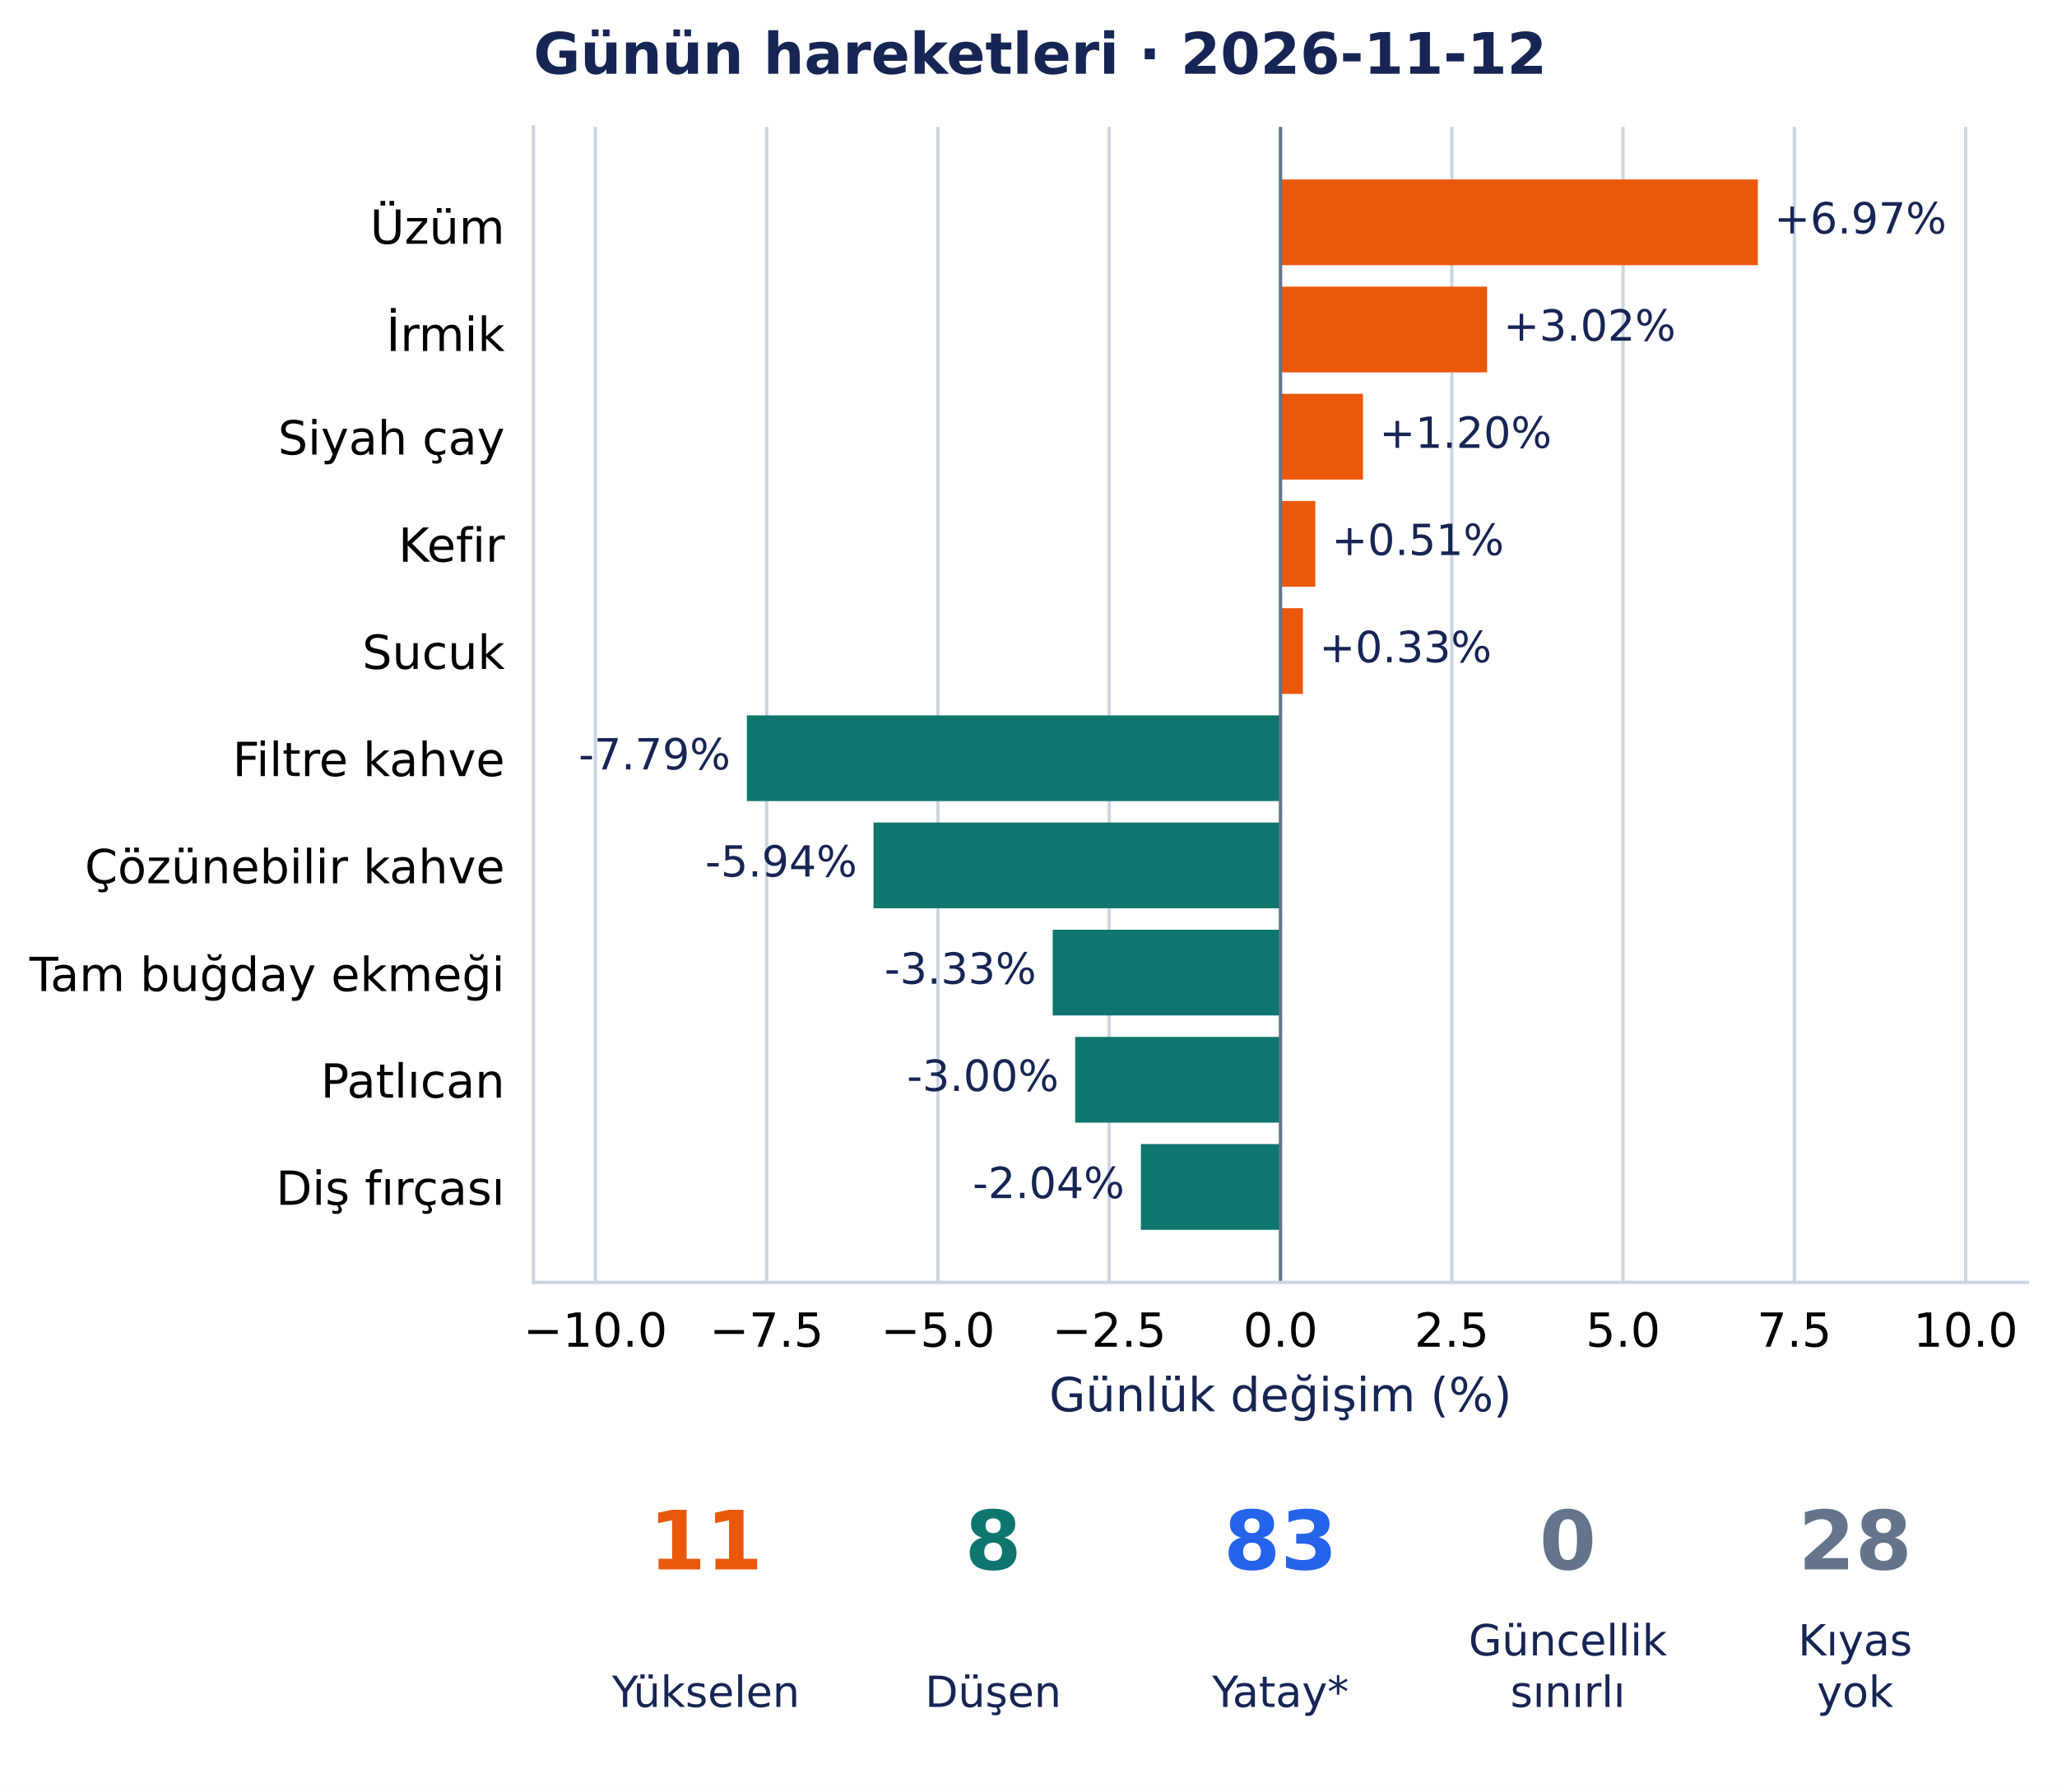
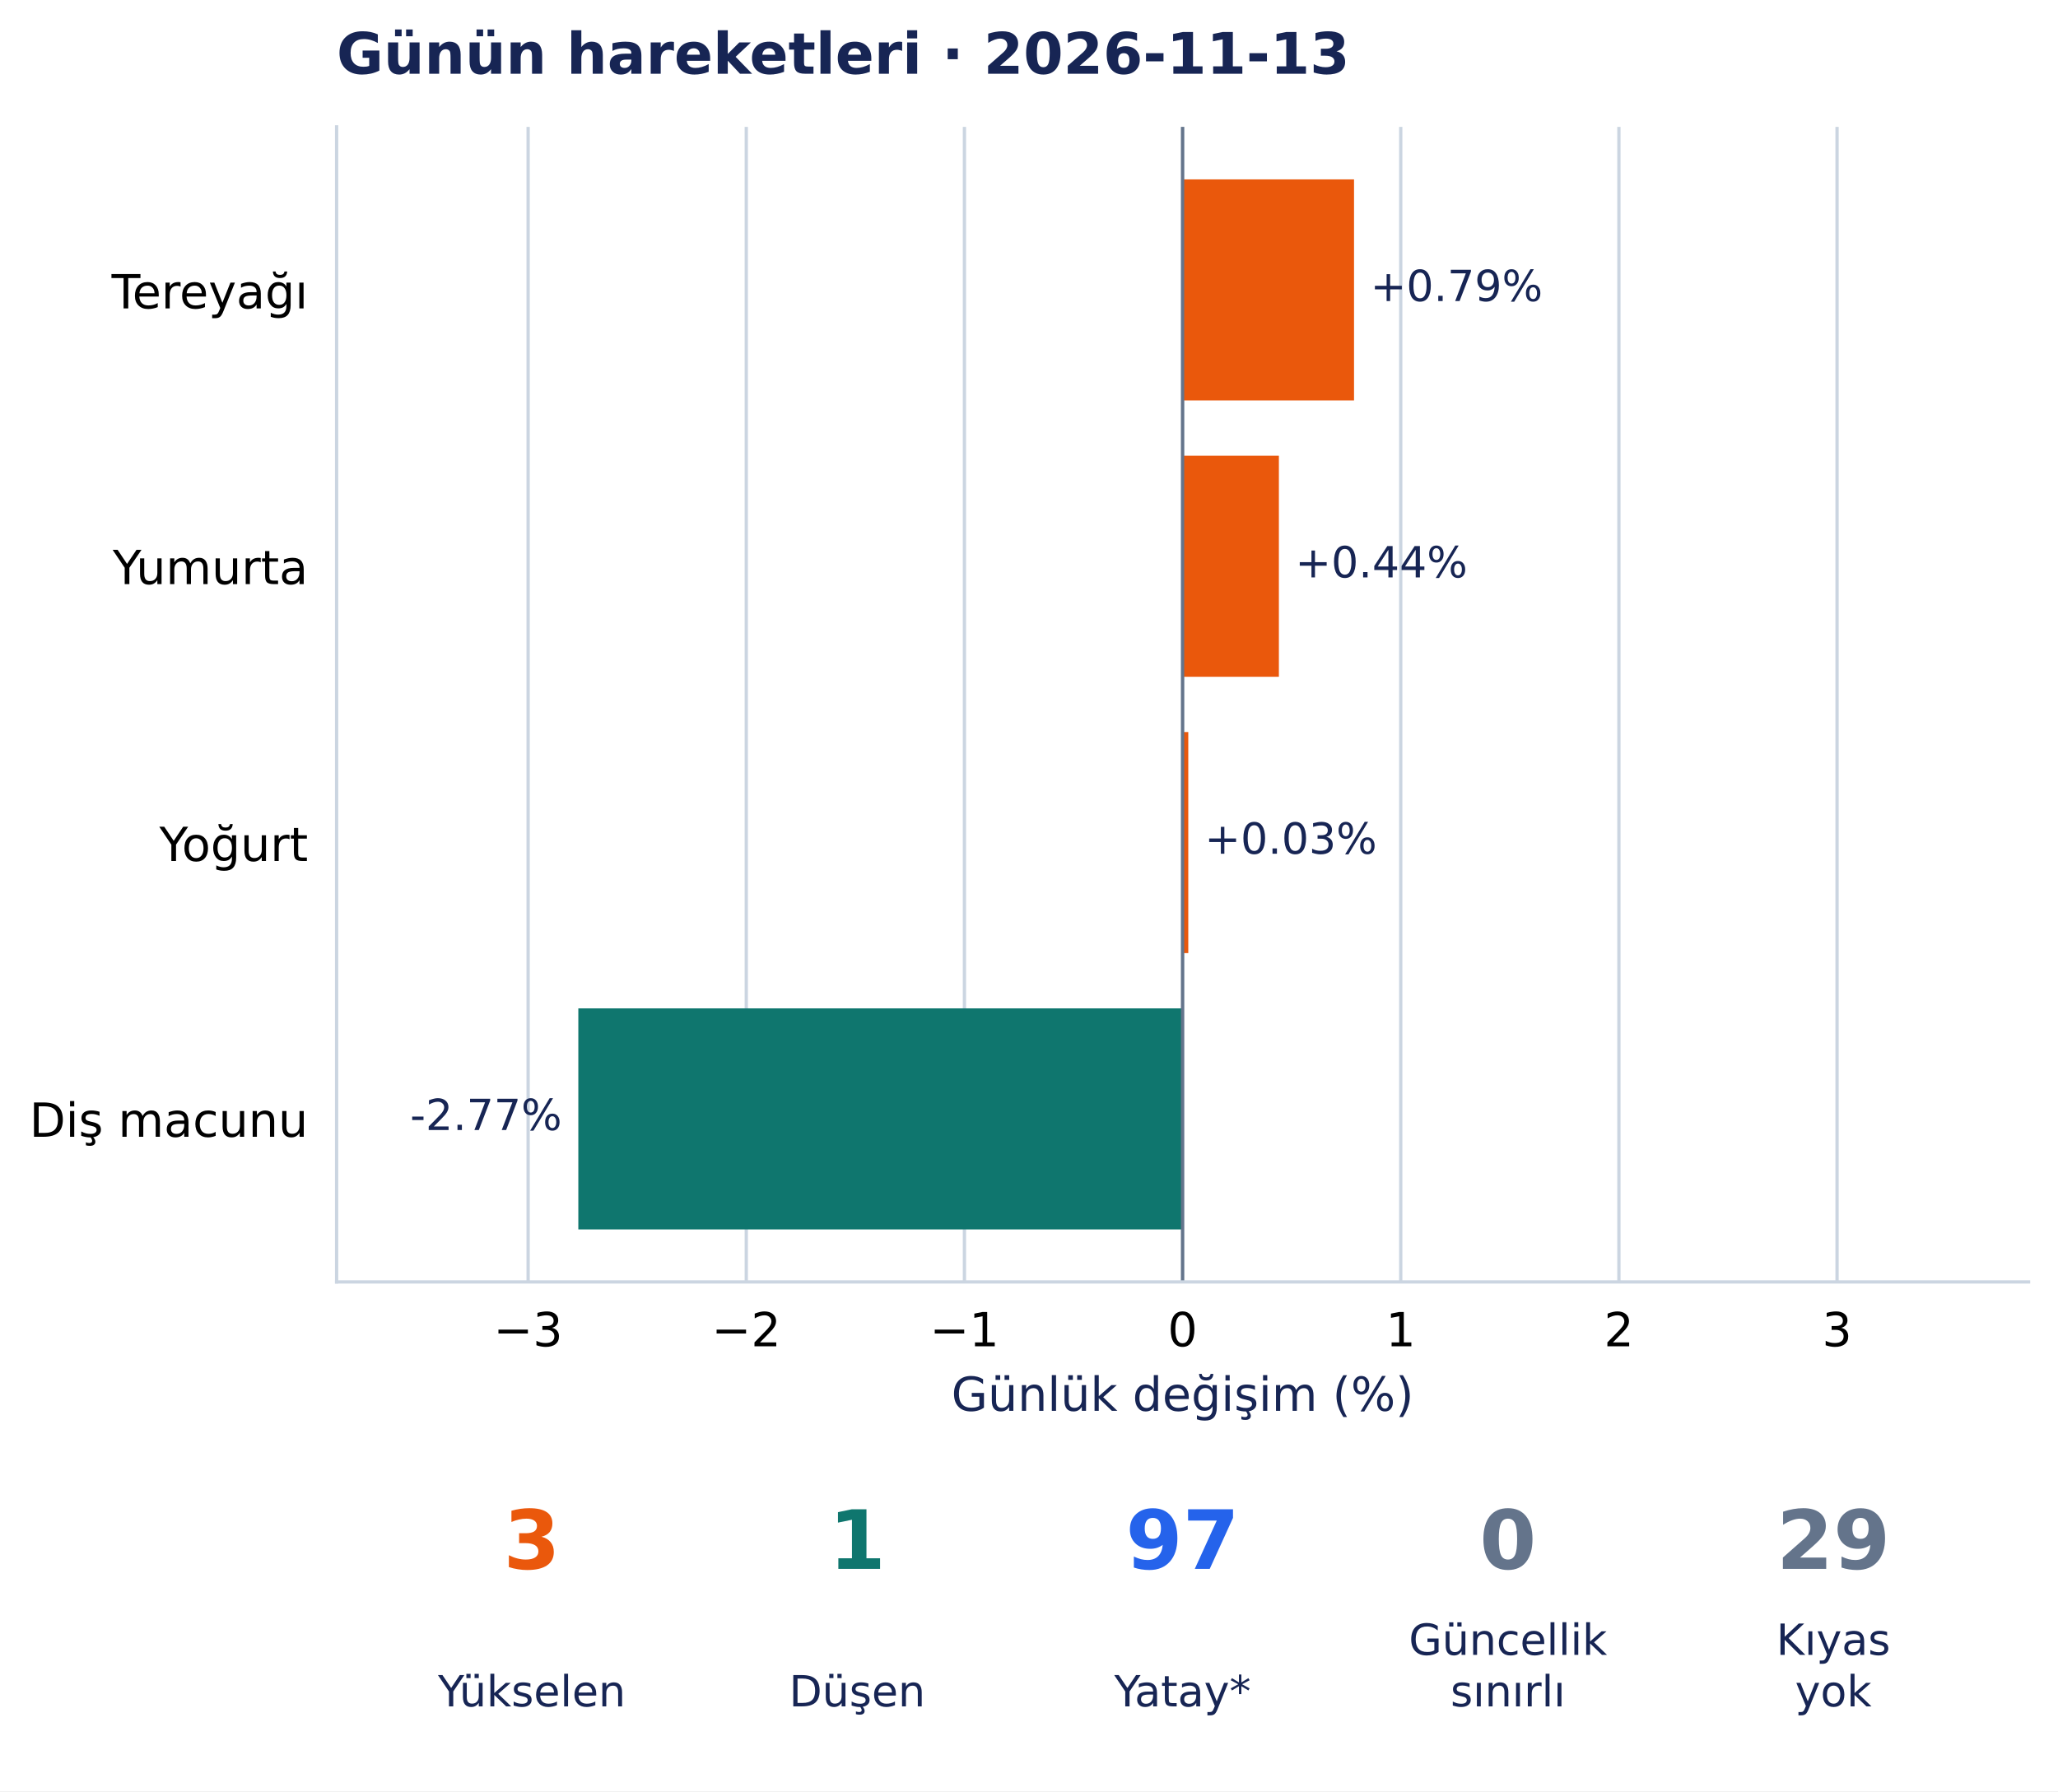
- <svg xmlns="http://www.w3.org/2000/svg" width="502.954pt" height="438.135pt" viewBox="0 0 502.954 438.135" version="1.1">
+ <svg xmlns="http://www.w3.org/2000/svg" width="503.352pt" height="438.135pt" viewBox="0 0 503.352 438.135" version="1.1">
  <defs>
    <style type="text/css">*{stroke-linejoin: round; stroke-linecap: butt}</style>
  </defs>
  <g id="figure_1">
    <g id="patch_1">
-       <path d="M 0 438.135 L 502.954 438.135 L 502.954 0 L 0 0 z " style="fill: #ffffff" />
+       <path d="M 0 438.135 L 503.352 438.135 L 503.352 0 L 0 0 z " style="fill: #ffffff" />
    </g>
    <g id="axes_1">
      <g id="patch_2">
-         <path d="M 130.433 313.557 L 495.754 313.557 L 495.754 31.035 L 130.433 31.035 z " style="fill: #ffffff" />
+         <path d="M 82.332 313.557 L 496.152 313.557 L 496.152 31.035 L 82.332 31.035 z " style="fill: #ffffff" />
      </g>
      <g id="matplotlib.axis_1">
        <g id="xtick_1">
          <g id="line2d_1">
-             <path d="M 145.571 313.557 L 145.571 31.035 " clip-path="url(#p801a7edbd6)" style="fill: none; stroke: #cbd5e1; stroke-width: 0.8; stroke-linecap: square" />
+             <path d="M 129.169 313.557 L 129.169 31.035 " clip-path="url(#pb9790a03fd)" style="fill: none; stroke: #cbd5e1; stroke-width: 0.8; stroke-linecap: square" />
          </g>
          <g id="line2d_2" />
          <g id="text_1">
-             <text style="font-size: 11.5px; font-family: 'DejaVu Sans', 'Bitstream Vera Sans', 'Computer Modern Sans Serif', 'Lucida Grande', 'Verdana', 'Geneva', 'Lucid', 'Arial', 'Helvetica', 'Avant Garde', sans-serif; text-anchor: middle" x="145.571" y="329.294" transform="rotate(-0 145.5715 329.294)">−10.0</text>
+             <text style="font-size: 11.5px; font-family: 'DejaVu Sans', 'Bitstream Vera Sans', 'Computer Modern Sans Serif', 'Lucida Grande', 'Verdana', 'Geneva', 'Lucid', 'Arial', 'Helvetica', 'Avant Garde', sans-serif; text-anchor: middle" x="129.169" y="329.294" transform="rotate(-0 129.169 329.294)">−3</text>
          </g>
        </g>
        <g id="xtick_2">
          <g id="line2d_3">
-             <path d="M 187.452 313.557 L 187.452 31.035 " clip-path="url(#p801a7edbd6)" style="fill: none; stroke: #cbd5e1; stroke-width: 0.8; stroke-linecap: square" />
+             <path d="M 182.527 313.557 L 182.527 31.035 " clip-path="url(#pb9790a03fd)" style="fill: none; stroke: #cbd5e1; stroke-width: 0.8; stroke-linecap: square" />
          </g>
          <g id="line2d_4" />
          <g id="text_2">
-             <text style="font-size: 11.5px; font-family: 'DejaVu Sans', 'Bitstream Vera Sans', 'Computer Modern Sans Serif', 'Lucida Grande', 'Verdana', 'Geneva', 'Lucid', 'Arial', 'Helvetica', 'Avant Garde', sans-serif; text-anchor: middle" x="187.452" y="329.294" transform="rotate(-0 187.4519 329.294)">−7.5</text>
+             <text style="font-size: 11.5px; font-family: 'DejaVu Sans', 'Bitstream Vera Sans', 'Computer Modern Sans Serif', 'Lucida Grande', 'Verdana', 'Geneva', 'Lucid', 'Arial', 'Helvetica', 'Avant Garde', sans-serif; text-anchor: middle" x="182.527" y="329.294" transform="rotate(-0 182.5267 329.294)">−2</text>
          </g>
        </g>
        <g id="xtick_3">
          <g id="line2d_5">
-             <path d="M 229.332 313.557 L 229.332 31.035 " clip-path="url(#p801a7edbd6)" style="fill: none; stroke: #cbd5e1; stroke-width: 0.8; stroke-linecap: square" />
+             <path d="M 235.884 313.557 L 235.884 31.035 " clip-path="url(#pb9790a03fd)" style="fill: none; stroke: #cbd5e1; stroke-width: 0.8; stroke-linecap: square" />
          </g>
          <g id="line2d_6" />
          <g id="text_3">
-             <text style="font-size: 11.5px; font-family: 'DejaVu Sans', 'Bitstream Vera Sans', 'Computer Modern Sans Serif', 'Lucida Grande', 'Verdana', 'Geneva', 'Lucid', 'Arial', 'Helvetica', 'Avant Garde', sans-serif; text-anchor: middle" x="229.332" y="329.294" transform="rotate(-0 229.3324 329.294)">−5.0</text>
+             <text style="font-size: 11.5px; font-family: 'DejaVu Sans', 'Bitstream Vera Sans', 'Computer Modern Sans Serif', 'Lucida Grande', 'Verdana', 'Geneva', 'Lucid', 'Arial', 'Helvetica', 'Avant Garde', sans-serif; text-anchor: middle" x="235.884" y="329.294" transform="rotate(-0 235.8844 329.294)">−1</text>
          </g>
        </g>
        <g id="xtick_4">
          <g id="line2d_7">
-             <path d="M 271.213 313.557 L 271.213 31.035 " clip-path="url(#p801a7edbd6)" style="fill: none; stroke: #cbd5e1; stroke-width: 0.8; stroke-linecap: square" />
+             <path d="M 289.242 313.557 L 289.242 31.035 " clip-path="url(#pb9790a03fd)" style="fill: none; stroke: #cbd5e1; stroke-width: 0.8; stroke-linecap: square" />
          </g>
          <g id="line2d_8" />
          <g id="text_4">
-             <text style="font-size: 11.5px; font-family: 'DejaVu Sans', 'Bitstream Vera Sans', 'Computer Modern Sans Serif', 'Lucida Grande', 'Verdana', 'Geneva', 'Lucid', 'Arial', 'Helvetica', 'Avant Garde', sans-serif; text-anchor: middle" x="271.213" y="329.294" transform="rotate(-0 271.2128 329.294)">−2.5</text>
+             <text style="font-size: 11.5px; font-family: 'DejaVu Sans', 'Bitstream Vera Sans', 'Computer Modern Sans Serif', 'Lucida Grande', 'Verdana', 'Geneva', 'Lucid', 'Arial', 'Helvetica', 'Avant Garde', sans-serif; text-anchor: middle" x="289.242" y="329.294" transform="rotate(-0 289.2421 329.294)">0</text>
          </g>
        </g>
        <g id="xtick_5">
          <g id="line2d_9">
-             <path d="M 313.093 313.557 L 313.093 31.035 " clip-path="url(#p801a7edbd6)" style="fill: none; stroke: #cbd5e1; stroke-width: 0.8; stroke-linecap: square" />
+             <path d="M 342.6 313.557 L 342.6 31.035 " clip-path="url(#pb9790a03fd)" style="fill: none; stroke: #cbd5e1; stroke-width: 0.8; stroke-linecap: square" />
          </g>
          <g id="line2d_10" />
          <g id="text_5">
-             <text style="font-size: 11.5px; font-family: 'DejaVu Sans', 'Bitstream Vera Sans', 'Computer Modern Sans Serif', 'Lucida Grande', 'Verdana', 'Geneva', 'Lucid', 'Arial', 'Helvetica', 'Avant Garde', sans-serif; text-anchor: middle" x="313.093" y="329.294" transform="rotate(-0 313.0933 329.294)">0.0</text>
+             <text style="font-size: 11.5px; font-family: 'DejaVu Sans', 'Bitstream Vera Sans', 'Computer Modern Sans Serif', 'Lucida Grande', 'Verdana', 'Geneva', 'Lucid', 'Arial', 'Helvetica', 'Avant Garde', sans-serif; text-anchor: middle" x="342.6" y="329.294" transform="rotate(-0 342.5998 329.294)">1</text>
          </g>
        </g>
        <g id="xtick_6">
          <g id="line2d_11">
-             <path d="M 354.974 313.557 L 354.974 31.035 " clip-path="url(#p801a7edbd6)" style="fill: none; stroke: #cbd5e1; stroke-width: 0.8; stroke-linecap: square" />
+             <path d="M 395.957 313.557 L 395.957 31.035 " clip-path="url(#pb9790a03fd)" style="fill: none; stroke: #cbd5e1; stroke-width: 0.8; stroke-linecap: square" />
          </g>
          <g id="line2d_12" />
          <g id="text_6">
-             <text style="font-size: 11.5px; font-family: 'DejaVu Sans', 'Bitstream Vera Sans', 'Computer Modern Sans Serif', 'Lucida Grande', 'Verdana', 'Geneva', 'Lucid', 'Arial', 'Helvetica', 'Avant Garde', sans-serif; text-anchor: middle" x="354.974" y="329.294" transform="rotate(-0 354.9737 329.294)">2.5</text>
+             <text style="font-size: 11.5px; font-family: 'DejaVu Sans', 'Bitstream Vera Sans', 'Computer Modern Sans Serif', 'Lucida Grande', 'Verdana', 'Geneva', 'Lucid', 'Arial', 'Helvetica', 'Avant Garde', sans-serif; text-anchor: middle" x="395.957" y="329.294" transform="rotate(-0 395.9575 329.294)">2</text>
          </g>
        </g>
        <g id="xtick_7">
          <g id="line2d_13">
-             <path d="M 396.854 313.557 L 396.854 31.035 " clip-path="url(#p801a7edbd6)" style="fill: none; stroke: #cbd5e1; stroke-width: 0.8; stroke-linecap: square" />
+             <path d="M 449.315 313.557 L 449.315 31.035 " clip-path="url(#pb9790a03fd)" style="fill: none; stroke: #cbd5e1; stroke-width: 0.8; stroke-linecap: square" />
          </g>
          <g id="line2d_14" />
          <g id="text_7">
-             <text style="font-size: 11.5px; font-family: 'DejaVu Sans', 'Bitstream Vera Sans', 'Computer Modern Sans Serif', 'Lucida Grande', 'Verdana', 'Geneva', 'Lucid', 'Arial', 'Helvetica', 'Avant Garde', sans-serif; text-anchor: middle" x="396.854" y="329.294" transform="rotate(-0 396.8542 329.294)">5.0</text>
+             <text style="font-size: 11.5px; font-family: 'DejaVu Sans', 'Bitstream Vera Sans', 'Computer Modern Sans Serif', 'Lucida Grande', 'Verdana', 'Geneva', 'Lucid', 'Arial', 'Helvetica', 'Avant Garde', sans-serif; text-anchor: middle" x="449.315" y="329.294" transform="rotate(-0 449.3152 329.294)">3</text>
          </g>
        </g>
-         <g id="xtick_8">
-           <g id="line2d_15">
-             <path d="M 438.735 313.557 L 438.735 31.035 " clip-path="url(#p801a7edbd6)" style="fill: none; stroke: #cbd5e1; stroke-width: 0.8; stroke-linecap: square" />
-           </g>
-           <g id="line2d_16" />
-           <g id="text_8">
-             <text style="font-size: 11.5px; font-family: 'DejaVu Sans', 'Bitstream Vera Sans', 'Computer Modern Sans Serif', 'Lucida Grande', 'Verdana', 'Geneva', 'Lucid', 'Arial', 'Helvetica', 'Avant Garde', sans-serif; text-anchor: middle" x="438.735" y="329.294" transform="rotate(-0 438.7346 329.294)">7.5</text>
-           </g>
-         </g>
-         <g id="xtick_9">
-           <g id="line2d_17">
-             <path d="M 480.615 313.557 L 480.615 31.035 " clip-path="url(#p801a7edbd6)" style="fill: none; stroke: #cbd5e1; stroke-width: 0.8; stroke-linecap: square" />
-           </g>
-           <g id="line2d_18" />
-           <g id="text_9">
-             <text style="font-size: 11.5px; font-family: 'DejaVu Sans', 'Bitstream Vera Sans', 'Computer Modern Sans Serif', 'Lucida Grande', 'Verdana', 'Geneva', 'Lucid', 'Arial', 'Helvetica', 'Avant Garde', sans-serif; text-anchor: middle" x="480.615" y="329.294" transform="rotate(-0 480.6151 329.294)">10.0</text>
-           </g>
-         </g>
-         <g id="text_10">
-           <text style="font-size: 11.5px; font-family: 'DejaVu Sans', 'Bitstream Vera Sans', 'Computer Modern Sans Serif', 'Lucida Grande', 'Verdana', 'Geneva', 'Lucid', 'Arial', 'Helvetica', 'Avant Garde', sans-serif; text-anchor: middle; fill: #172554" x="313.093" y="345.086" transform="rotate(-0 313.0933 345.086)">Günlük değişim (%)</text>
+         <g id="text_8">
+           <text style="font-size: 11.5px; font-family: 'DejaVu Sans', 'Bitstream Vera Sans', 'Computer Modern Sans Serif', 'Lucida Grande', 'Verdana', 'Geneva', 'Lucid', 'Arial', 'Helvetica', 'Avant Garde', sans-serif; text-anchor: middle; fill: #172554" x="289.242" y="345.086" transform="rotate(-0 289.2421 345.086)">Günlük değişim (%)</text>
        </g>
      </g>
      <g id="matplotlib.axis_2">
        <g id="ytick_1">
-           <g id="line2d_19" />
-           <g id="text_11">
-             <text style="font-size: 11.5px; font-family: 'DejaVu Sans', 'Bitstream Vera Sans', 'Computer Modern Sans Serif', 'Lucida Grande', 'Verdana', 'Geneva', 'Lucid', 'Arial', 'Helvetica', 'Avant Garde', sans-serif; text-anchor: end" x="123.433" y="59.61" transform="rotate(-0 123.4327 59.61026)">Üzüm</text>
+           <g id="line2d_15" />
+           <g id="text_9">
+             <text style="font-size: 11.5px; font-family: 'DejaVu Sans', 'Bitstream Vera Sans', 'Computer Modern Sans Serif', 'Lucida Grande', 'Verdana', 'Geneva', 'Lucid', 'Arial', 'Helvetica', 'Avant Garde', sans-serif; text-anchor: end" x="75.332" y="75.427" transform="rotate(-0 75.33211 75.42685)">Tereyağı</text>
          </g>
        </g>
        <g id="ytick_2">
-           <g id="line2d_20" />
-           <g id="text_12">
-             <text style="font-size: 11.5px; font-family: 'DejaVu Sans', 'Bitstream Vera Sans', 'Computer Modern Sans Serif', 'Lucida Grande', 'Verdana', 'Geneva', 'Lucid', 'Arial', 'Helvetica', 'Avant Garde', sans-serif; text-anchor: end" x="123.433" y="85.824" transform="rotate(-0 123.4327 85.82363)">İrmik</text>
+           <g id="line2d_16" />
+           <g id="text_10">
+             <text style="font-size: 11.5px; font-family: 'DejaVu Sans', 'Bitstream Vera Sans', 'Computer Modern Sans Serif', 'Lucida Grande', 'Verdana', 'Geneva', 'Lucid', 'Arial', 'Helvetica', 'Avant Garde', sans-serif; text-anchor: end" x="75.332" y="142.87" transform="rotate(-0 75.33211 142.8699)">Yumurta</text>
          </g>
        </g>
        <g id="ytick_3">
-           <g id="line2d_21" />
-           <g id="text_13">
-             <text style="font-size: 11.5px; font-family: 'DejaVu Sans', 'Bitstream Vera Sans', 'Computer Modern Sans Serif', 'Lucida Grande', 'Verdana', 'Geneva', 'Lucid', 'Arial', 'Helvetica', 'Avant Garde', sans-serif; text-anchor: end" x="123.433" y="111.145" transform="rotate(-0 123.4327 111.1449)">Siyah çay</text>
+           <g id="line2d_17" />
+           <g id="text_11">
+             <text style="font-size: 11.5px; font-family: 'DejaVu Sans', 'Bitstream Vera Sans', 'Computer Modern Sans Serif', 'Lucida Grande', 'Verdana', 'Geneva', 'Lucid', 'Arial', 'Helvetica', 'Avant Garde', sans-serif; text-anchor: end" x="75.332" y="210.605" transform="rotate(-0 75.33211 210.6048)">Yoğurt</text>
          </g>
        </g>
        <g id="ytick_4">
-           <g id="line2d_22" />
-           <g id="text_14">
-             <text style="font-size: 11.5px; font-family: 'DejaVu Sans', 'Bitstream Vera Sans', 'Computer Modern Sans Serif', 'Lucida Grande', 'Verdana', 'Geneva', 'Lucid', 'Arial', 'Helvetica', 'Avant Garde', sans-serif; text-anchor: end" x="123.433" y="137.353" transform="rotate(-0 123.4327 137.3528)">Kefir</text>
-           </g>
-         </g>
-         <g id="ytick_5">
-           <g id="line2d_23" />
-           <g id="text_15">
-             <text style="font-size: 11.5px; font-family: 'DejaVu Sans', 'Bitstream Vera Sans', 'Computer Modern Sans Serif', 'Lucida Grande', 'Verdana', 'Geneva', 'Lucid', 'Arial', 'Helvetica', 'Avant Garde', sans-serif; text-anchor: end" x="123.433" y="163.561" transform="rotate(-0 123.4327 163.5608)">Sucuk</text>
-           </g>
-         </g>
-         <g id="ytick_6">
-           <g id="line2d_24" />
-           <g id="text_16">
-             <text style="font-size: 11.5px; font-family: 'DejaVu Sans', 'Bitstream Vera Sans', 'Computer Modern Sans Serif', 'Lucida Grande', 'Verdana', 'Geneva', 'Lucid', 'Arial', 'Helvetica', 'Avant Garde', sans-serif; text-anchor: end" x="123.433" y="189.769" transform="rotate(-0 123.4327 189.7688)">Filtre kahve</text>
-           </g>
-         </g>
-         <g id="ytick_7">
-           <g id="line2d_25" />
-           <g id="text_17">
-             <text style="font-size: 11.5px; font-family: 'DejaVu Sans', 'Bitstream Vera Sans', 'Computer Modern Sans Serif', 'Lucida Grande', 'Verdana', 'Geneva', 'Lucid', 'Arial', 'Helvetica', 'Avant Garde', sans-serif; text-anchor: end" x="123.433" y="215.977" transform="rotate(-0 123.4327 215.9768)">Çözünebilir kahve</text>
-           </g>
-         </g>
-         <g id="ytick_8">
-           <g id="line2d_26" />
-           <g id="text_18">
-             <text style="font-size: 11.5px; font-family: 'DejaVu Sans', 'Bitstream Vera Sans', 'Computer Modern Sans Serif', 'Lucida Grande', 'Verdana', 'Geneva', 'Lucid', 'Arial', 'Helvetica', 'Avant Garde', sans-serif; text-anchor: end" x="123.433" y="242.33" transform="rotate(-0 123.4327 242.3303)">Tam buğday ekmeği</text>
-           </g>
-         </g>
-         <g id="ytick_9">
-           <g id="line2d_27" />
-           <g id="text_19">
-             <text style="font-size: 11.5px; font-family: 'DejaVu Sans', 'Bitstream Vera Sans', 'Computer Modern Sans Serif', 'Lucida Grande', 'Verdana', 'Geneva', 'Lucid', 'Arial', 'Helvetica', 'Avant Garde', sans-serif; text-anchor: end" x="123.433" y="268.393" transform="rotate(-0 123.4327 268.3927)">Patlıcan</text>
-           </g>
-         </g>
-         <g id="ytick_10">
-           <g id="line2d_28" />
-           <g id="text_20">
-             <text style="font-size: 11.5px; font-family: 'DejaVu Sans', 'Bitstream Vera Sans', 'Computer Modern Sans Serif', 'Lucida Grande', 'Verdana', 'Geneva', 'Lucid', 'Arial', 'Helvetica', 'Avant Garde', sans-serif; text-anchor: end" x="123.433" y="294.601" transform="rotate(-0 123.4327 294.6007)">Diş fırçası</text>
+           <g id="line2d_18" />
+           <g id="text_12">
+             <text style="font-size: 11.5px; font-family: 'DejaVu Sans', 'Bitstream Vera Sans', 'Computer Modern Sans Serif', 'Lucida Grande', 'Verdana', 'Geneva', 'Lucid', 'Arial', 'Helvetica', 'Avant Garde', sans-serif; text-anchor: end" x="75.332" y="278.048" transform="rotate(-0 75.33211 278.0483)">Diş macunu</text>
          </g>
        </g>
      </g>
      <g id="patch_3">
-         <path d="M 313.093 43.877 L 429.809 43.877 L 429.809 64.843 L 313.093 64.843 z " clip-path="url(#p801a7edbd6)" style="fill: #ea580c" />
+         <path d="M 289.242 43.877 L 331.172 43.877 L 331.172 97.948 L 289.242 97.948 z " clip-path="url(#pb9790a03fd)" style="fill: #ea580c" />
      </g>
      <g id="patch_4">
-         <path d="M 313.093 70.085 L 363.607 70.085 L 363.607 91.051 L 313.093 91.051 z " clip-path="url(#p801a7edbd6)" style="fill: #ea580c" />
+         <path d="M 289.242 111.466 L 312.794 111.466 L 312.794 165.537 L 289.242 165.537 z " clip-path="url(#pb9790a03fd)" style="fill: #ea580c" />
      </g>
      <g id="patch_5">
-         <path d="M 313.093 96.293 L 333.265 96.293 L 333.265 117.259 L 313.093 117.259 z " clip-path="url(#p801a7edbd6)" style="fill: #ea580c" />
+         <path d="M 289.242 179.055 L 290.634 179.055 L 290.634 233.126 L 289.242 233.126 z " clip-path="url(#pb9790a03fd)" style="fill: #ea580c" />
      </g>
      <g id="patch_6">
-         <path d="M 313.093 122.501 L 321.602 122.501 L 321.602 143.467 L 313.093 143.467 z " clip-path="url(#p801a7edbd6)" style="fill: #ea580c" />
+         <path d="M 289.242 246.644 L 141.449 246.644 L 141.449 300.715 L 289.242 300.715 z " clip-path="url(#pb9790a03fd)" style="fill: #0f766e" />
+       </g>
+       <g id="line2d_19">
+         <path d="M 289.242 313.557 L 289.242 31.035 " clip-path="url(#pb9790a03fd)" style="fill: none; stroke: #64748b; stroke-width: 0.8; stroke-linecap: square" />
      </g>
      <g id="patch_7">
-         <path d="M 313.093 148.709 L 318.579 148.709 L 318.579 169.675 L 313.093 169.675 z " clip-path="url(#p801a7edbd6)" style="fill: #ea580c" />
+         <path d="M 82.332 313.557 L 82.332 31.035 " style="fill: none; stroke: #cbd5e1; stroke-width: 0.8; stroke-linejoin: miter; stroke-linecap: square" />
      </g>
      <g id="patch_8">
-         <path d="M 313.093 174.916 L 182.621 174.916 L 182.621 195.883 L 313.093 195.883 z " clip-path="url(#p801a7edbd6)" style="fill: #0f766e" />
+         <path d="M 82.332 313.557 L 496.152 313.557 " style="fill: none; stroke: #cbd5e1; stroke-width: 0.8; stroke-linejoin: miter; stroke-linecap: square" />
      </g>
-       <g id="patch_9">
-         <path d="M 313.093 201.124 L 213.585 201.124 L 213.585 222.091 L 313.093 222.091 z " clip-path="url(#p801a7edbd6)" style="fill: #0f766e" />
+       <g id="text_13">
+         <text style="font-size: 10.5px; font-family: 'DejaVu Sans', 'Bitstream Vera Sans', 'Computer Modern Sans Serif', 'Lucida Grande', 'Verdana', 'Geneva', 'Lucid', 'Arial', 'Helvetica', 'Avant Garde', sans-serif; text-anchor: start; fill: #172554" x="335.172" y="73.64" transform="rotate(-0 335.1721 73.63974)">+0.79%</text>
      </g>
-       <g id="patch_10">
-         <path d="M 313.093 227.332 L 257.392 227.332 L 257.392 248.299 L 313.093 248.299 z " clip-path="url(#p801a7edbd6)" style="fill: #0f766e" />
+       <g id="text_14">
+         <text style="font-size: 10.5px; font-family: 'DejaVu Sans', 'Bitstream Vera Sans', 'Computer Modern Sans Serif', 'Lucida Grande', 'Verdana', 'Geneva', 'Lucid', 'Arial', 'Helvetica', 'Avant Garde', sans-serif; text-anchor: start; fill: #172554" x="316.794" y="141.229" transform="rotate(-0 316.7936 141.2287)">+0.44%</text>
      </g>
-       <g id="patch_11">
-         <path d="M 313.093 253.54 L 262.893 253.54 L 262.893 274.507 L 313.093 274.507 z " clip-path="url(#p801a7edbd6)" style="fill: #0f766e" />
+       <g id="text_15">
+         <text style="font-size: 10.5px; font-family: 'DejaVu Sans', 'Bitstream Vera Sans', 'Computer Modern Sans Serif', 'Lucida Grande', 'Verdana', 'Geneva', 'Lucid', 'Arial', 'Helvetica', 'Avant Garde', sans-serif; text-anchor: start; fill: #172554" x="294.634" y="208.818" transform="rotate(-0 294.6339 208.8177)">+0.03%</text>
      </g>
-       <g id="patch_12">
-         <path d="M 313.093 279.748 L 278.956 279.748 L 278.956 300.715 L 313.093 300.715 z " clip-path="url(#p801a7edbd6)" style="fill: #0f766e" />
+       <g id="text_16">
+         <text style="font-size: 10.5px; font-family: 'DejaVu Sans', 'Bitstream Vera Sans', 'Computer Modern Sans Serif', 'Lucida Grande', 'Verdana', 'Geneva', 'Lucid', 'Arial', 'Helvetica', 'Avant Garde', sans-serif; text-anchor: end; fill: #172554" x="137.449" y="276.407" transform="rotate(-0 137.4493 276.4067)">-2.77%</text>
      </g>
-       <g id="line2d_29">
-         <path d="M 313.093 313.557 L 313.093 31.035 " clip-path="url(#p801a7edbd6)" style="fill: none; stroke: #64748b; stroke-width: 0.8; stroke-linecap: square" />
-       </g>
-       <g id="patch_13">
-         <path d="M 130.433 313.557 L 130.433 31.035 " style="fill: none; stroke: #cbd5e1; stroke-width: 0.8; stroke-linejoin: miter; stroke-linecap: square" />
-       </g>
-       <g id="patch_14">
-         <path d="M 130.433 313.557 L 495.754 313.557 " style="fill: none; stroke: #cbd5e1; stroke-width: 0.8; stroke-linejoin: miter; stroke-linecap: square" />
-       </g>
-       <g id="text_21">
-         <text style="font-size: 10.5px; font-family: 'DejaVu Sans', 'Bitstream Vera Sans', 'Computer Modern Sans Serif', 'Lucida Grande', 'Verdana', 'Geneva', 'Lucid', 'Arial', 'Helvetica', 'Avant Garde', sans-serif; text-anchor: start; fill: #172554" x="433.809" y="57.087" transform="rotate(-0 433.8093 57.08733)">+6.97%</text>
-       </g>
-       <g id="text_22">
-         <text style="font-size: 10.5px; font-family: 'DejaVu Sans', 'Bitstream Vera Sans', 'Computer Modern Sans Serif', 'Lucida Grande', 'Verdana', 'Geneva', 'Lucid', 'Arial', 'Helvetica', 'Avant Garde', sans-serif; text-anchor: start; fill: #172554" x="367.607" y="83.295" transform="rotate(-0 367.6071 83.29531)">+3.02%</text>
-       </g>
-       <g id="text_23">
-         <text style="font-size: 10.5px; font-family: 'DejaVu Sans', 'Bitstream Vera Sans', 'Computer Modern Sans Serif', 'Lucida Grande', 'Verdana', 'Geneva', 'Lucid', 'Arial', 'Helvetica', 'Avant Garde', sans-serif; text-anchor: start; fill: #172554" x="337.265" y="109.503" transform="rotate(-0 337.2646 109.5033)">+1.20%</text>
-       </g>
-       <g id="text_24">
-         <text style="font-size: 10.5px; font-family: 'DejaVu Sans', 'Bitstream Vera Sans', 'Computer Modern Sans Serif', 'Lucida Grande', 'Verdana', 'Geneva', 'Lucid', 'Arial', 'Helvetica', 'Avant Garde', sans-serif; text-anchor: start; fill: #172554" x="325.602" y="135.711" transform="rotate(-0 325.6018 135.7113)">+0.51%</text>
-       </g>
-       <g id="text_25">
-         <text style="font-size: 10.5px; font-family: 'DejaVu Sans', 'Bitstream Vera Sans', 'Computer Modern Sans Serif', 'Lucida Grande', 'Verdana', 'Geneva', 'Lucid', 'Arial', 'Helvetica', 'Avant Garde', sans-serif; text-anchor: start; fill: #172554" x="322.579" y="161.919" transform="rotate(-0 322.5789 161.9192)">+0.33%</text>
-       </g>
-       <g id="text_26">
-         <text style="font-size: 10.5px; font-family: 'DejaVu Sans', 'Bitstream Vera Sans', 'Computer Modern Sans Serif', 'Lucida Grande', 'Verdana', 'Geneva', 'Lucid', 'Arial', 'Helvetica', 'Avant Garde', sans-serif; text-anchor: end; fill: #172554" x="178.621" y="188.127" transform="rotate(-0 178.6214 188.1272)">-7.79%</text>
-       </g>
-       <g id="text_27">
-         <text style="font-size: 10.5px; font-family: 'DejaVu Sans', 'Bitstream Vera Sans', 'Computer Modern Sans Serif', 'Lucida Grande', 'Verdana', 'Geneva', 'Lucid', 'Arial', 'Helvetica', 'Avant Garde', sans-serif; text-anchor: end; fill: #172554" x="209.585" y="214.335" transform="rotate(-0 209.5846 214.3352)">-5.94%</text>
-       </g>
-       <g id="text_28">
-         <text style="font-size: 10.5px; font-family: 'DejaVu Sans', 'Bitstream Vera Sans', 'Computer Modern Sans Serif', 'Lucida Grande', 'Verdana', 'Geneva', 'Lucid', 'Arial', 'Helvetica', 'Avant Garde', sans-serif; text-anchor: end; fill: #172554" x="253.392" y="240.543" transform="rotate(-0 253.3916 240.5432)">-3.33%</text>
-       </g>
-       <g id="text_29">
-         <text style="font-size: 10.5px; font-family: 'DejaVu Sans', 'Bitstream Vera Sans', 'Computer Modern Sans Serif', 'Lucida Grande', 'Verdana', 'Geneva', 'Lucid', 'Arial', 'Helvetica', 'Avant Garde', sans-serif; text-anchor: end; fill: #172554" x="258.893" y="266.751" transform="rotate(-0 258.8934 266.7512)">-3.00%</text>
-       </g>
-       <g id="text_30">
-         <text style="font-size: 10.5px; font-family: 'DejaVu Sans', 'Bitstream Vera Sans', 'Computer Modern Sans Serif', 'Lucida Grande', 'Verdana', 'Geneva', 'Lucid', 'Arial', 'Helvetica', 'Avant Garde', sans-serif; text-anchor: end; fill: #172554" x="274.956" y="292.959" transform="rotate(-0 274.9562 292.9591)">-2.04%</text>
-       </g>
-       <g id="text_31">
-         <text style="font-weight: 700; font-size: 14px; font-family: 'DejaVu Sans', 'Bitstream Vera Sans', 'Computer Modern Sans Serif', 'Lucida Grande', 'Verdana', 'Geneva', 'Lucid', 'Arial', 'Helvetica', 'Avant Garde', sans-serif; text-anchor: start; fill: #172554" x="130.433" y="18.035" transform="rotate(-0 130.4327 18.03469)">Günün hareketleri · 2026-11-12</text>
+       <g id="text_17">
+         <text style="font-weight: 700; font-size: 14px; font-family: 'DejaVu Sans', 'Bitstream Vera Sans', 'Computer Modern Sans Serif', 'Lucida Grande', 'Verdana', 'Geneva', 'Lucid', 'Arial', 'Helvetica', 'Avant Garde', sans-serif; text-anchor: start; fill: #172554" x="82.332" y="18.035" transform="rotate(-0 82.33211 18.03469)">Günün hareketleri · 2026-11-13</text>
      </g>
    </g>
    <g id="axes_2">
-       <g id="text_32">
-         <text style="font-weight: 700; font-size: 20px; font-family: 'DejaVu Sans', 'Bitstream Vera Sans', 'Computer Modern Sans Serif', 'Lucida Grande', 'Verdana', 'Geneva', 'Lucid', 'Arial', 'Helvetica', 'Avant Garde', sans-serif; text-anchor: middle; fill: #ea580c" x="172.585" y="383.742" transform="rotate(-0 172.5851 383.7422)">11</text>
+       <g id="text_18">
+         <text style="font-weight: 700; font-size: 20px; font-family: 'DejaVu Sans', 'Bitstream Vera Sans', 'Computer Modern Sans Serif', 'Lucida Grande', 'Verdana', 'Geneva', 'Lucid', 'Arial', 'Helvetica', 'Avant Garde', sans-serif; text-anchor: middle; fill: #ea580c" x="130.081" y="383.742" transform="rotate(-0 130.0806 383.7422)">3</text>
      </g>
-       <g id="text_33">
-         <text style="font-size: 10.5px; font-family: 'DejaVu Sans', 'Bitstream Vera Sans', 'Computer Modern Sans Serif', 'Lucida Grande', 'Verdana', 'Geneva', 'Lucid', 'Arial', 'Helvetica', 'Avant Garde', sans-serif; text-anchor: middle; fill: #172554" x="172.585" y="417.374" transform="rotate(-0 172.5851 417.3736)">Yükselen</text>
+       <g id="text_19">
+         <text style="font-size: 10.5px; font-family: 'DejaVu Sans', 'Bitstream Vera Sans', 'Computer Modern Sans Serif', 'Lucida Grande', 'Verdana', 'Geneva', 'Lucid', 'Arial', 'Helvetica', 'Avant Garde', sans-serif; text-anchor: middle; fill: #172554" x="130.081" y="417.374" transform="rotate(-0 130.0806 417.3736)">Yükselen</text>
      </g>
-       <g id="text_34">
-         <text style="font-weight: 700; font-size: 20px; font-family: 'DejaVu Sans', 'Bitstream Vera Sans', 'Computer Modern Sans Serif', 'Lucida Grande', 'Verdana', 'Geneva', 'Lucid', 'Arial', 'Helvetica', 'Avant Garde', sans-serif; text-anchor: middle; fill: #0f766e" x="242.839" y="383.742" transform="rotate(-0 242.8392 383.7422)">8</text>
+       <g id="text_20">
+         <text style="font-weight: 700; font-size: 20px; font-family: 'DejaVu Sans', 'Bitstream Vera Sans', 'Computer Modern Sans Serif', 'Lucida Grande', 'Verdana', 'Geneva', 'Lucid', 'Arial', 'Helvetica', 'Avant Garde', sans-serif; text-anchor: middle; fill: #0f766e" x="209.661" y="383.742" transform="rotate(-0 209.6613 383.7422)">1</text>
      </g>
-       <g id="text_35">
-         <text style="font-size: 10.5px; font-family: 'DejaVu Sans', 'Bitstream Vera Sans', 'Computer Modern Sans Serif', 'Lucida Grande', 'Verdana', 'Geneva', 'Lucid', 'Arial', 'Helvetica', 'Avant Garde', sans-serif; text-anchor: middle; fill: #172554" x="242.839" y="417.374" transform="rotate(-0 242.8392 417.3736)">Düşen</text>
+       <g id="text_21">
+         <text style="font-size: 10.5px; font-family: 'DejaVu Sans', 'Bitstream Vera Sans', 'Computer Modern Sans Serif', 'Lucida Grande', 'Verdana', 'Geneva', 'Lucid', 'Arial', 'Helvetica', 'Avant Garde', sans-serif; text-anchor: middle; fill: #172554" x="209.661" y="417.374" transform="rotate(-0 209.6613 417.3736)">Düşen</text>
      </g>
-       <g id="text_36">
-         <text style="font-weight: 700; font-size: 20px; font-family: 'DejaVu Sans', 'Bitstream Vera Sans', 'Computer Modern Sans Serif', 'Lucida Grande', 'Verdana', 'Geneva', 'Lucid', 'Arial', 'Helvetica', 'Avant Garde', sans-serif; text-anchor: middle; fill: #2563eb" x="313.093" y="383.742" transform="rotate(-0 313.0933 383.7422)">83</text>
+       <g id="text_22">
+         <text style="font-weight: 700; font-size: 20px; font-family: 'DejaVu Sans', 'Bitstream Vera Sans', 'Computer Modern Sans Serif', 'Lucida Grande', 'Verdana', 'Geneva', 'Lucid', 'Arial', 'Helvetica', 'Avant Garde', sans-serif; text-anchor: middle; fill: #2563eb" x="289.242" y="383.742" transform="rotate(-0 289.2421 383.7422)">97</text>
      </g>
-       <g id="text_37">
-         <text style="font-size: 10.5px; font-family: 'DejaVu Sans', 'Bitstream Vera Sans', 'Computer Modern Sans Serif', 'Lucida Grande', 'Verdana', 'Geneva', 'Lucid', 'Arial', 'Helvetica', 'Avant Garde', sans-serif; text-anchor: middle; fill: #172554" x="313.093" y="417.374" transform="rotate(-0 313.0933 417.3736)">Yatay*</text>
+       <g id="text_23">
+         <text style="font-size: 10.5px; font-family: 'DejaVu Sans', 'Bitstream Vera Sans', 'Computer Modern Sans Serif', 'Lucida Grande', 'Verdana', 'Geneva', 'Lucid', 'Arial', 'Helvetica', 'Avant Garde', sans-serif; text-anchor: middle; fill: #172554" x="289.242" y="417.374" transform="rotate(-0 289.2421 417.3736)">Yatay*</text>
      </g>
-       <g id="text_38">
-         <text style="font-weight: 700; font-size: 20px; font-family: 'DejaVu Sans', 'Bitstream Vera Sans', 'Computer Modern Sans Serif', 'Lucida Grande', 'Verdana', 'Geneva', 'Lucid', 'Arial', 'Helvetica', 'Avant Garde', sans-serif; text-anchor: middle; fill: #64748b" x="383.347" y="383.742" transform="rotate(-0 383.3474 383.7422)">0</text>
+       <g id="text_24">
+         <text style="font-weight: 700; font-size: 20px; font-family: 'DejaVu Sans', 'Bitstream Vera Sans', 'Computer Modern Sans Serif', 'Lucida Grande', 'Verdana', 'Geneva', 'Lucid', 'Arial', 'Helvetica', 'Avant Garde', sans-serif; text-anchor: middle; fill: #64748b" x="368.823" y="383.742" transform="rotate(-0 368.8229 383.7422)">0</text>
      </g>
-       <g id="text_39">
-         <text style="font-size: 10.5px; font-family: 'DejaVu Sans', 'Bitstream Vera Sans', 'Computer Modern Sans Serif', 'Lucida Grande', 'Verdana', 'Geneva', 'Lucid', 'Arial', 'Helvetica', 'Avant Garde', sans-serif; fill: #172554" transform="translate(359.0924 404.7708)">Güncellik</text>
-         <text style="font-size: 10.5px; font-family: 'DejaVu Sans', 'Bitstream Vera Sans', 'Computer Modern Sans Serif', 'Lucida Grande', 'Verdana', 'Geneva', 'Lucid', 'Arial', 'Helvetica', 'Avant Garde', sans-serif; fill: #172554" transform="translate(369.293 417.3736)">sınırlı</text>
+       <g id="text_25">
+         <text style="font-size: 10.5px; font-family: 'DejaVu Sans', 'Bitstream Vera Sans', 'Computer Modern Sans Serif', 'Lucida Grande', 'Verdana', 'Geneva', 'Lucid', 'Arial', 'Helvetica', 'Avant Garde', sans-serif; fill: #172554" transform="translate(344.5679 404.7708)">Güncellik</text>
+         <text style="font-size: 10.5px; font-family: 'DejaVu Sans', 'Bitstream Vera Sans', 'Computer Modern Sans Serif', 'Lucida Grande', 'Verdana', 'Geneva', 'Lucid', 'Arial', 'Helvetica', 'Avant Garde', sans-serif; fill: #172554" transform="translate(354.7685 417.3736)">sınırlı</text>
      </g>
-       <g id="text_40">
-         <text style="font-weight: 700; font-size: 20px; font-family: 'DejaVu Sans', 'Bitstream Vera Sans', 'Computer Modern Sans Serif', 'Lucida Grande', 'Verdana', 'Geneva', 'Lucid', 'Arial', 'Helvetica', 'Avant Garde', sans-serif; text-anchor: middle; fill: #64748b" x="453.601" y="383.742" transform="rotate(-0 453.6015 383.7422)">28</text>
+       <g id="text_26">
+         <text style="font-weight: 700; font-size: 20px; font-family: 'DejaVu Sans', 'Bitstream Vera Sans', 'Computer Modern Sans Serif', 'Lucida Grande', 'Verdana', 'Geneva', 'Lucid', 'Arial', 'Helvetica', 'Avant Garde', sans-serif; text-anchor: middle; fill: #64748b" x="448.404" y="383.742" transform="rotate(-0 448.4036 383.7422)">29</text>
      </g>
-       <g id="text_41">
-         <text style="font-size: 10.5px; font-family: 'DejaVu Sans', 'Bitstream Vera Sans', 'Computer Modern Sans Serif', 'Lucida Grande', 'Verdana', 'Geneva', 'Lucid', 'Arial', 'Helvetica', 'Avant Garde', sans-serif; fill: #172554" transform="translate(439.6406 404.7708)">Kıyas</text>
-         <text style="font-size: 10.5px; font-family: 'DejaVu Sans', 'Bitstream Vera Sans', 'Computer Modern Sans Serif', 'Lucida Grande', 'Verdana', 'Geneva', 'Lucid', 'Arial', 'Helvetica', 'Avant Garde', sans-serif; fill: #172554" transform="translate(444.2417 417.3736)">yok</text>
+       <g id="text_27">
+         <text style="font-size: 10.5px; font-family: 'DejaVu Sans', 'Bitstream Vera Sans', 'Computer Modern Sans Serif', 'Lucida Grande', 'Verdana', 'Geneva', 'Lucid', 'Arial', 'Helvetica', 'Avant Garde', sans-serif; fill: #172554" transform="translate(434.4427 404.7708)">Kıyas</text>
+         <text style="font-size: 10.5px; font-family: 'DejaVu Sans', 'Bitstream Vera Sans', 'Computer Modern Sans Serif', 'Lucida Grande', 'Verdana', 'Geneva', 'Lucid', 'Arial', 'Helvetica', 'Avant Garde', sans-serif; fill: #172554" transform="translate(439.0439 417.3736)">yok</text>
      </g>
    </g>
  </g>
  <defs>
-     <clipPath id="p801a7edbd6">
-       <rect x="130.433" y="31.035" width="365.321" height="282.522" />
+     <clipPath id="pb9790a03fd">
+       <rect x="82.332" y="31.035" width="413.82" height="282.522" />
    </clipPath>
  </defs>
</svg>
